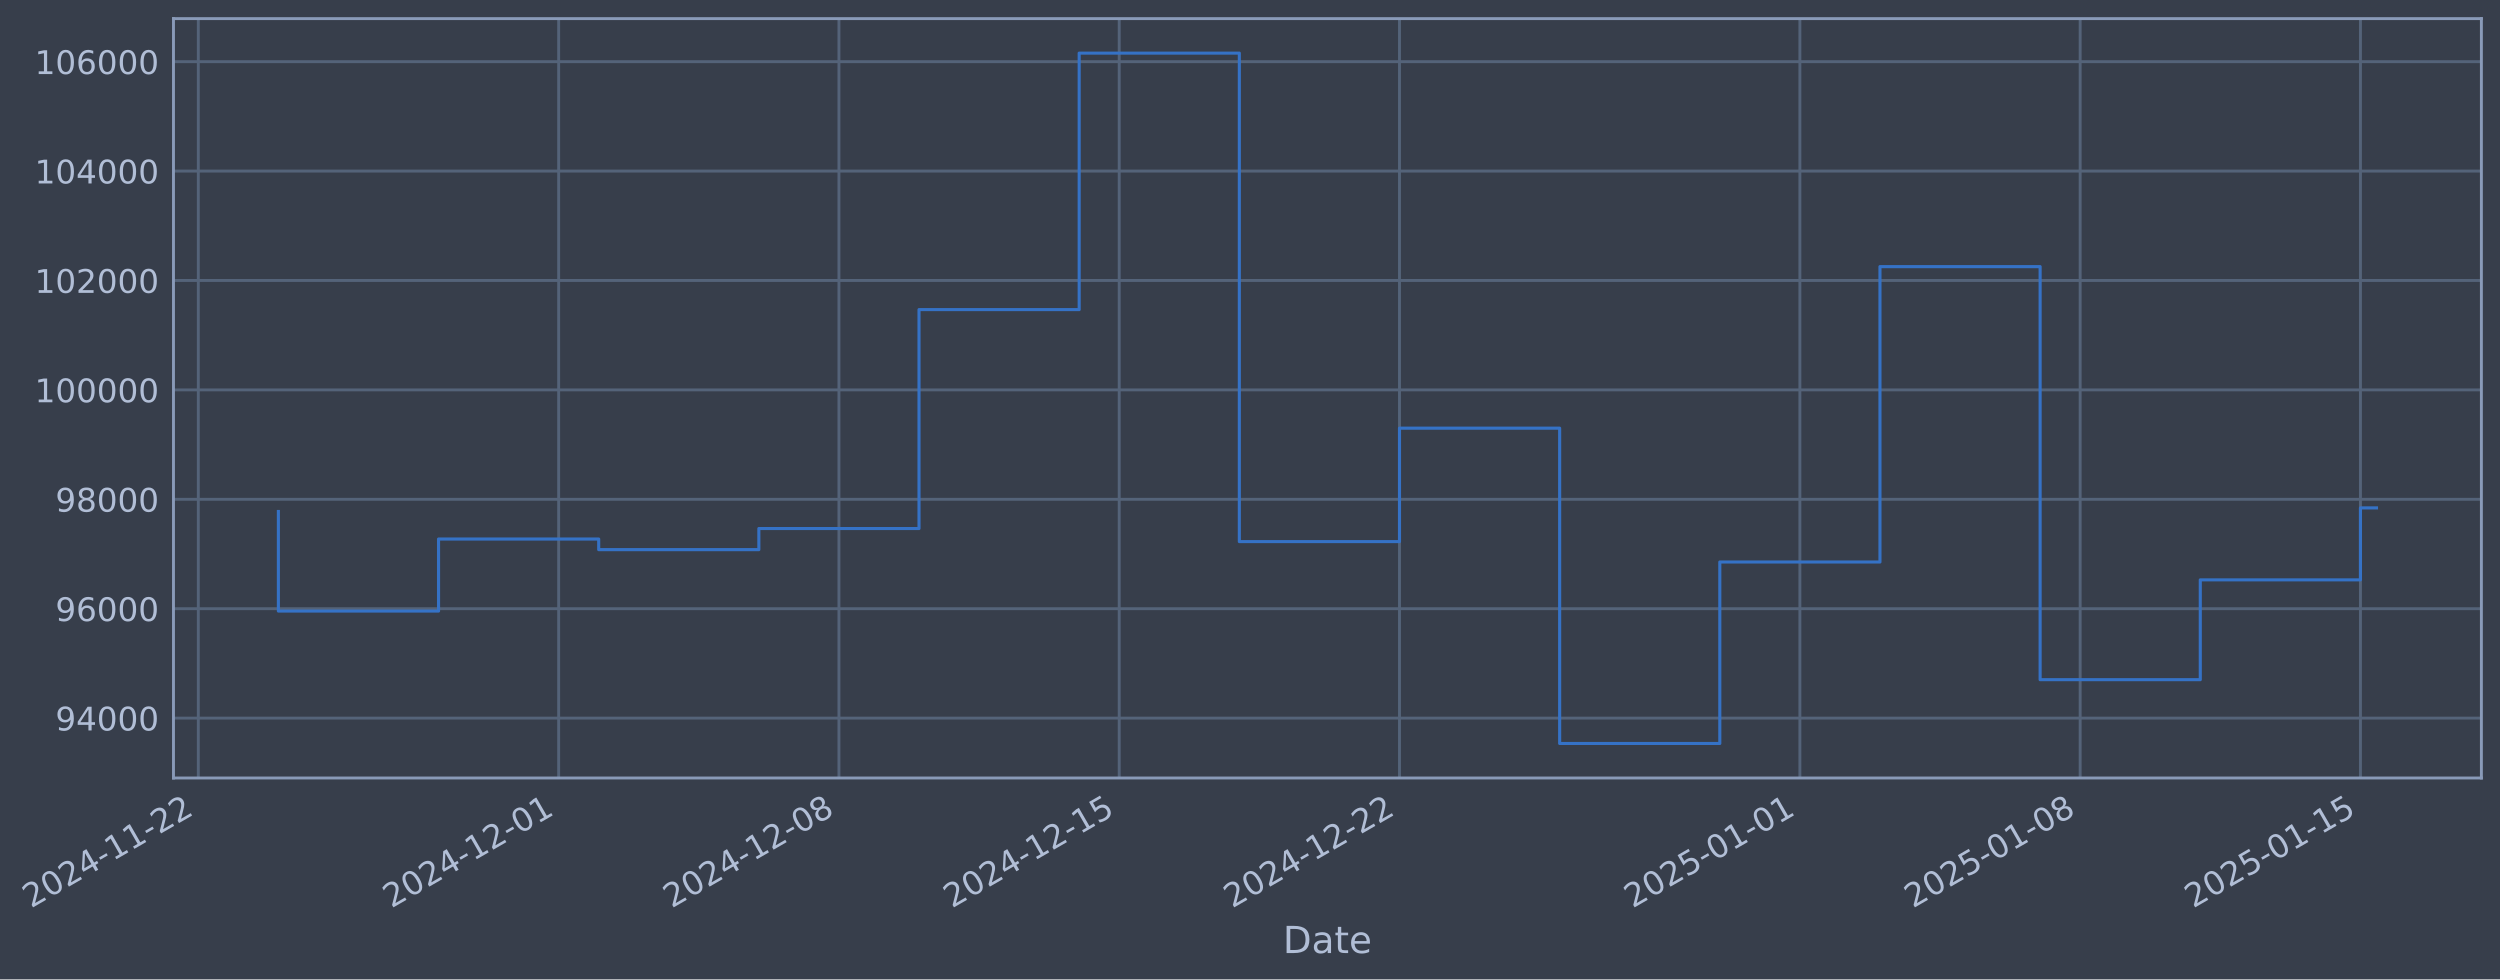
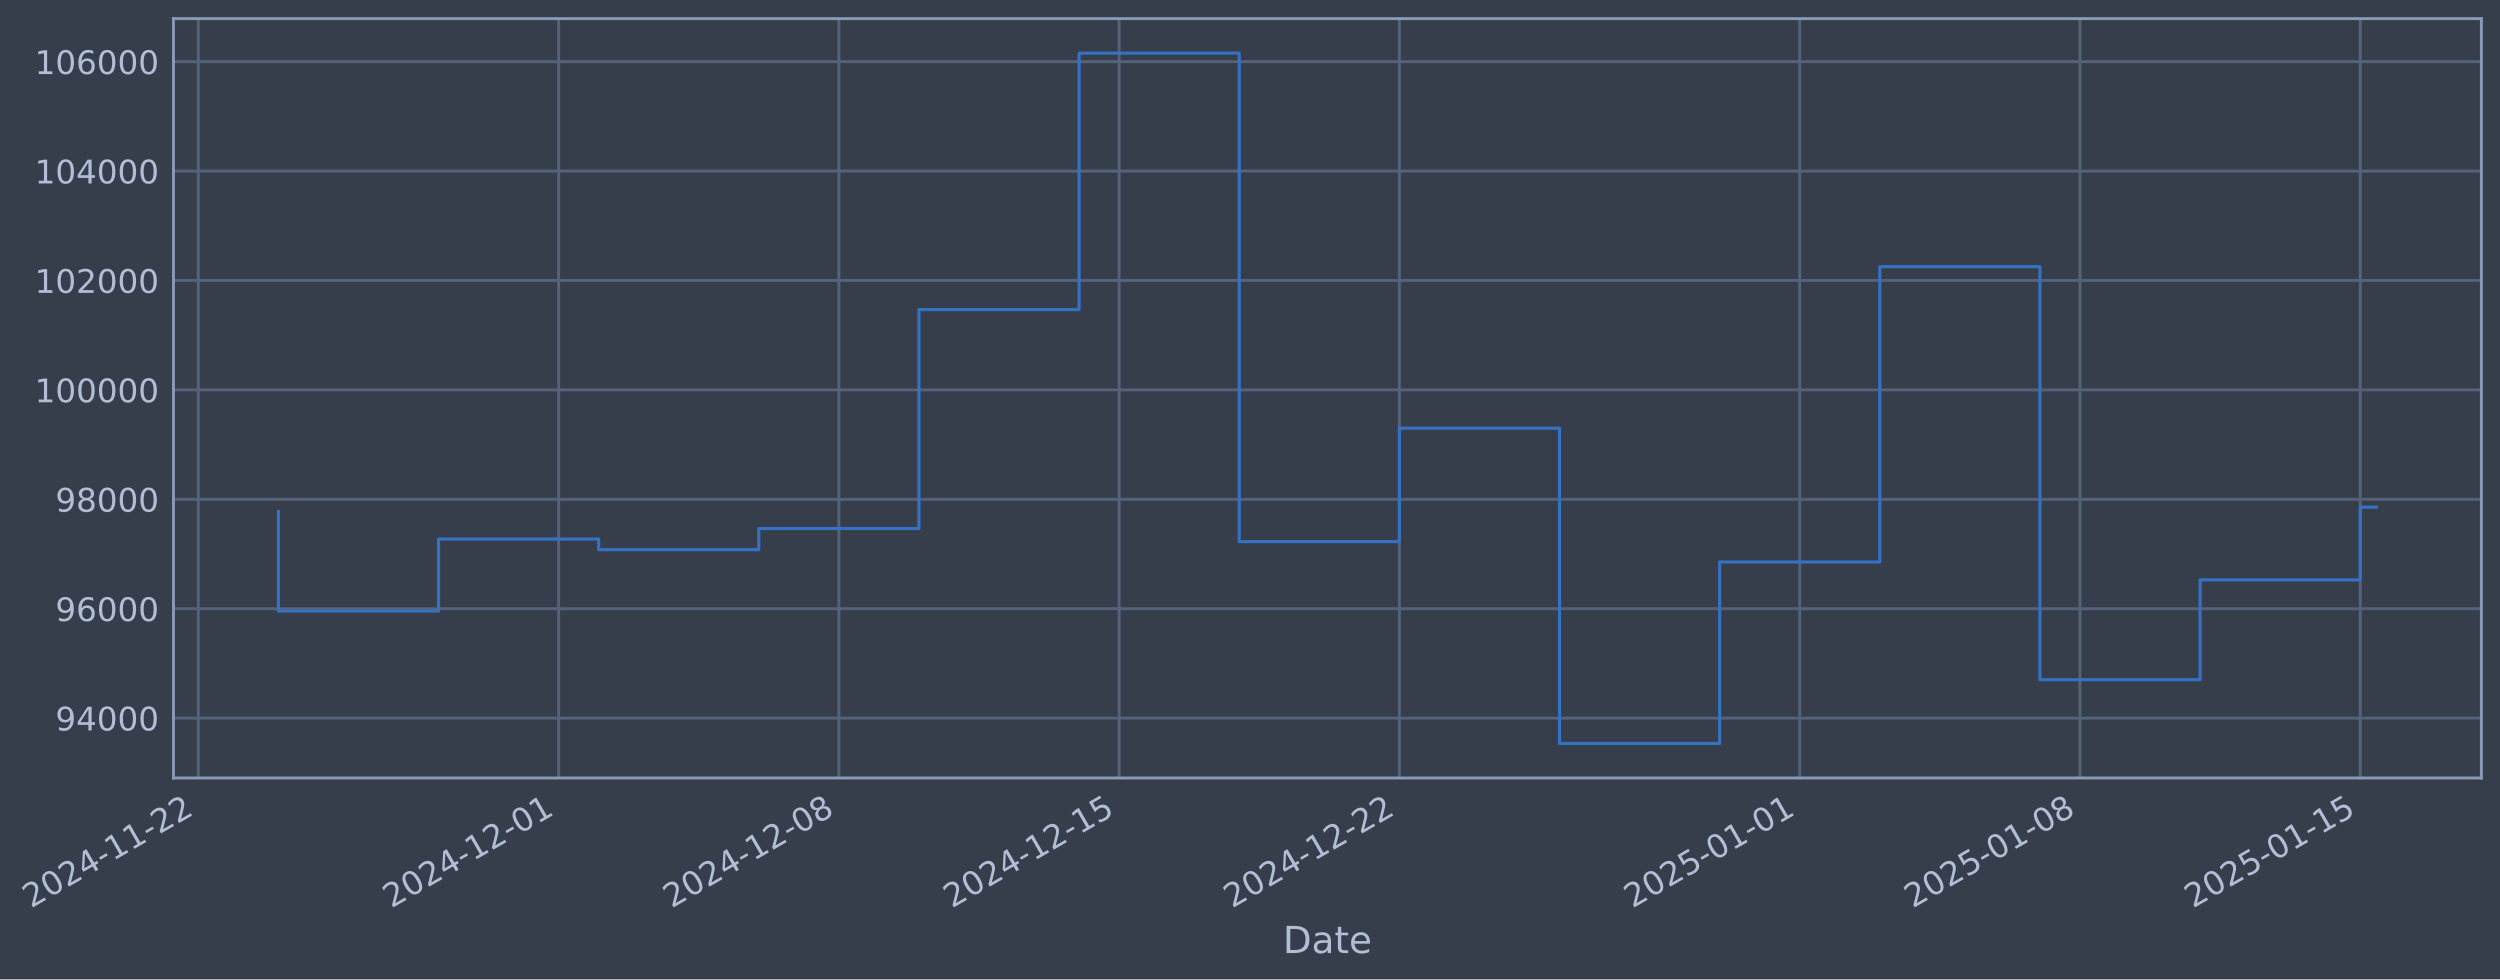
- <svg xmlns="http://www.w3.org/2000/svg" xmlns:xlink="http://www.w3.org/1999/xlink" width="967.109pt" height="378.87pt" viewBox="0 0 967.109 378.87" version="1.1">
+ <svg xmlns="http://www.w3.org/2000/svg" xmlns:xlink="http://www.w3.org/1999/xlink" width="967.106pt" height="378.87pt" viewBox="0 0 967.106 378.87" version="1.1">
  <defs>
    <style type="text/css">*{stroke-linejoin: round; stroke-linecap: butt}</style>
  </defs>
  <g id="figure_1">
    <g id="patch_1">
-       <path d="M 0 378.87  L 967.109 378.87  L 967.109 0  L 0 0  z " style="fill: #373e4b" />
+       <path d="M 0 378.87  L 967.106 378.87  L 967.106 0  L 0 0  z " style="fill: #373e4b" />
    </g>
    <g id="axes_1">
      <g id="patch_2">
-         <path d="M 67.109 300.96  L 959.909 300.96  L 959.909 7.2  L 67.109 7.2  z " style="fill: #373e4b" />
+         <path d="M 67.106 300.96  L 959.906 300.96  L 959.906 7.2  L 67.106 7.2  z " style="fill: #373e4b" />
      </g>
      <g id="matplotlib.axis_1">
        <g id="xtick_1">
          <g id="line2d_1">
-             <path d="M 76.713 300.96  L 76.713 7.2  " clip-path="url(#p2c2f3559cd)" style="fill: none; stroke: #546379; stroke-width: 1.12; stroke-linecap: square" />
+             <path d="M 76.713 300.96  L 76.713 7.2  " clip-path="url(#p84971e6c86)" style="fill: none; stroke: #546379; stroke-width: 1.12; stroke-linecap: square" />
          </g>
          <g id="line2d_2" />
          <g id="text_1">
            <g style="fill: #b1bed6" transform="translate(11.98702 351.4642) rotate(-30) scale(0.126 -0.126)">
              <defs>
                <path id="DejaVuSans-32" d="M 1228 531  L 3431 531  L 3431 0  L 469 0  L 469 531  Q 828 903 1448 1529  Q 2069 2156 2228 2338  Q 2531 2678 2651 2914  Q 2772 3150 2772 3378  Q 2772 3750 2511 3984  Q 2250 4219 1831 4219  Q 1534 4219 1204 4116  Q 875 4013 500 3803  L 500 4441  Q 881 4594 1212 4672  Q 1544 4750 1819 4750  Q 2544 4750 2975 4387  Q 3406 4025 3406 3419  Q 3406 3131 3298 2873  Q 3191 2616 2906 2266  Q 2828 2175 2409 1742  Q 1991 1309 1228 531  z " transform="scale(0.015625)" />
                <path id="DejaVuSans-30" d="M 2034 4250  Q 1547 4250 1301 3770  Q 1056 3291 1056 2328  Q 1056 1369 1301 889  Q 1547 409 2034 409  Q 2525 409 2770 889  Q 3016 1369 3016 2328  Q 3016 3291 2770 3770  Q 2525 4250 2034 4250  z M 2034 4750  Q 2819 4750 3233 4129  Q 3647 3509 3647 2328  Q 3647 1150 3233 529  Q 2819 -91 2034 -91  Q 1250 -91 836 529  Q 422 1150 422 2328  Q 422 3509 836 4129  Q 1250 4750 2034 4750  z " transform="scale(0.015625)" />
                <path id="DejaVuSans-34" d="M 2419 4116  L 825 1625  L 2419 1625  L 2419 4116  z M 2253 4666  L 3047 4666  L 3047 1625  L 3713 1625  L 3713 1100  L 3047 1100  L 3047 0  L 2419 0  L 2419 1100  L 313 1100  L 313 1709  L 2253 4666  z " transform="scale(0.015625)" />
                <path id="DejaVuSans-2d" d="M 313 2009  L 1997 2009  L 1997 1497  L 313 1497  L 313 2009  z " transform="scale(0.015625)" />
                <path id="DejaVuSans-31" d="M 794 531  L 1825 531  L 1825 4091  L 703 3866  L 703 4441  L 1819 4666  L 2450 4666  L 2450 531  L 3481 531  L 3481 0  L 794 0  L 794 531  z " transform="scale(0.015625)" />
              </defs>
              <use xlink:href="#DejaVuSans-32" />
              <use xlink:href="#DejaVuSans-30" transform="translate(63.62305 0)" />
              <use xlink:href="#DejaVuSans-32" transform="translate(127.2461 0)" />
              <use xlink:href="#DejaVuSans-34" transform="translate(190.8691 0)" />
              <use xlink:href="#DejaVuSans-2d" transform="translate(254.4922 0)" />
              <use xlink:href="#DejaVuSans-31" transform="translate(290.5762 0)" />
              <use xlink:href="#DejaVuSans-31" transform="translate(354.1992 0)" />
              <use xlink:href="#DejaVuSans-2d" transform="translate(417.8223 0)" />
              <use xlink:href="#DejaVuSans-32" transform="translate(453.9062 0)" />
              <use xlink:href="#DejaVuSans-32" transform="translate(517.5293 0)" />
            </g>
          </g>
        </g>
        <g id="xtick_2">
          <g id="line2d_3">
-             <path d="M 216.114 300.96  L 216.114 7.2  " clip-path="url(#p2c2f3559cd)" style="fill: none; stroke: #546379; stroke-width: 1.12; stroke-linecap: square" />
+             <path d="M 216.1 300.96  L 216.1 7.2  " clip-path="url(#p84971e6c86)" style="fill: none; stroke: #546379; stroke-width: 1.12; stroke-linecap: square" />
          </g>
          <g id="line2d_4" />
          <g id="text_2">
-             <g style="fill: #b1bed6" transform="translate(151.3884 351.4642) rotate(-30) scale(0.126 -0.126)">
+             <g style="fill: #b1bed6" transform="translate(151.3742 351.4642) rotate(-30) scale(0.126 -0.126)">
              <use xlink:href="#DejaVuSans-32" />
              <use xlink:href="#DejaVuSans-30" transform="translate(63.62305 0)" />
              <use xlink:href="#DejaVuSans-32" transform="translate(127.2461 0)" />
              <use xlink:href="#DejaVuSans-34" transform="translate(190.8691 0)" />
              <use xlink:href="#DejaVuSans-2d" transform="translate(254.4922 0)" />
              <use xlink:href="#DejaVuSans-31" transform="translate(290.5762 0)" />
              <use xlink:href="#DejaVuSans-32" transform="translate(354.1992 0)" />
              <use xlink:href="#DejaVuSans-2d" transform="translate(417.8223 0)" />
              <use xlink:href="#DejaVuSans-30" transform="translate(453.9062 0)" />
              <use xlink:href="#DejaVuSans-31" transform="translate(517.5293 0)" />
            </g>
          </g>
        </g>
        <g id="xtick_3">
          <g id="line2d_5">
-             <path d="M 324.537 300.96  L 324.537 7.2  " clip-path="url(#p2c2f3559cd)" style="fill: none; stroke: #546379; stroke-width: 1.12; stroke-linecap: square" />
+             <path d="M 324.512 300.96  L 324.512 7.2  " clip-path="url(#p84971e6c86)" style="fill: none; stroke: #546379; stroke-width: 1.12; stroke-linecap: square" />
          </g>
          <g id="line2d_6" />
          <g id="text_3">
-             <g style="fill: #b1bed6" transform="translate(259.8116 351.4642) rotate(-30) scale(0.126 -0.126)">
+             <g style="fill: #b1bed6" transform="translate(259.7864 351.4642) rotate(-30) scale(0.126 -0.126)">
              <defs>
                <path id="DejaVuSans-38" d="M 2034 2216  Q 1584 2216 1326 1975  Q 1069 1734 1069 1313  Q 1069 891 1326 650  Q 1584 409 2034 409  Q 2484 409 2743 651  Q 3003 894 3003 1313  Q 3003 1734 2745 1975  Q 2488 2216 2034 2216  z M 1403 2484  Q 997 2584 770 2862  Q 544 3141 544 3541  Q 544 4100 942 4425  Q 1341 4750 2034 4750  Q 2731 4750 3128 4425  Q 3525 4100 3525 3541  Q 3525 3141 3298 2862  Q 3072 2584 2669 2484  Q 3125 2378 3379 2068  Q 3634 1759 3634 1313  Q 3634 634 3220 271  Q 2806 -91 2034 -91  Q 1263 -91 848 271  Q 434 634 434 1313  Q 434 1759 690 2068  Q 947 2378 1403 2484  z M 1172 3481  Q 1172 3119 1398 2916  Q 1625 2713 2034 2713  Q 2441 2713 2670 2916  Q 2900 3119 2900 3481  Q 2900 3844 2670 4047  Q 2441 4250 2034 4250  Q 1625 4250 1398 4047  Q 1172 3844 1172 3481  z " transform="scale(0.015625)" />
              </defs>
              <use xlink:href="#DejaVuSans-32" />
              <use xlink:href="#DejaVuSans-30" transform="translate(63.62305 0)" />
              <use xlink:href="#DejaVuSans-32" transform="translate(127.2461 0)" />
              <use xlink:href="#DejaVuSans-34" transform="translate(190.8691 0)" />
              <use xlink:href="#DejaVuSans-2d" transform="translate(254.4922 0)" />
              <use xlink:href="#DejaVuSans-31" transform="translate(290.5762 0)" />
              <use xlink:href="#DejaVuSans-32" transform="translate(354.1992 0)" />
              <use xlink:href="#DejaVuSans-2d" transform="translate(417.8223 0)" />
              <use xlink:href="#DejaVuSans-30" transform="translate(453.9062 0)" />
              <use xlink:href="#DejaVuSans-38" transform="translate(517.5293 0)" />
            </g>
          </g>
        </g>
        <g id="xtick_4">
          <g id="line2d_7">
-             <path d="M 432.96 300.96  L 432.96 7.2  " clip-path="url(#p2c2f3559cd)" style="fill: none; stroke: #546379; stroke-width: 1.12; stroke-linecap: square" />
+             <path d="M 432.924 300.96  L 432.924 7.2  " clip-path="url(#p84971e6c86)" style="fill: none; stroke: #546379; stroke-width: 1.12; stroke-linecap: square" />
          </g>
          <g id="line2d_8" />
          <g id="text_4">
-             <g style="fill: #b1bed6" transform="translate(368.2349 351.4642) rotate(-30) scale(0.126 -0.126)">
+             <g style="fill: #b1bed6" transform="translate(368.1986 351.4642) rotate(-30) scale(0.126 -0.126)">
              <defs>
                <path id="DejaVuSans-35" d="M 691 4666  L 3169 4666  L 3169 4134  L 1269 4134  L 1269 2991  Q 1406 3038 1543 3061  Q 1681 3084 1819 3084  Q 2600 3084 3056 2656  Q 3513 2228 3513 1497  Q 3513 744 3044 326  Q 2575 -91 1722 -91  Q 1428 -91 1123 -41  Q 819 9 494 109  L 494 744  Q 775 591 1075 516  Q 1375 441 1709 441  Q 2250 441 2565 725  Q 2881 1009 2881 1497  Q 2881 1984 2565 2268  Q 2250 2553 1709 2553  Q 1456 2553 1204 2497  Q 953 2441 691 2322  L 691 4666  z " transform="scale(0.015625)" />
              </defs>
              <use xlink:href="#DejaVuSans-32" />
              <use xlink:href="#DejaVuSans-30" transform="translate(63.62305 0)" />
              <use xlink:href="#DejaVuSans-32" transform="translate(127.2461 0)" />
              <use xlink:href="#DejaVuSans-34" transform="translate(190.8691 0)" />
              <use xlink:href="#DejaVuSans-2d" transform="translate(254.4922 0)" />
              <use xlink:href="#DejaVuSans-31" transform="translate(290.5762 0)" />
              <use xlink:href="#DejaVuSans-32" transform="translate(354.1992 0)" />
              <use xlink:href="#DejaVuSans-2d" transform="translate(417.8223 0)" />
              <use xlink:href="#DejaVuSans-31" transform="translate(453.9062 0)" />
              <use xlink:href="#DejaVuSans-35" transform="translate(517.5293 0)" />
            </g>
          </g>
        </g>
        <g id="xtick_5">
          <g id="line2d_9">
-             <path d="M 541.384 300.96  L 541.384 7.2  " clip-path="url(#p2c2f3559cd)" style="fill: none; stroke: #546379; stroke-width: 1.12; stroke-linecap: square" />
+             <path d="M 541.336 300.96  L 541.336 7.2  " clip-path="url(#p84971e6c86)" style="fill: none; stroke: #546379; stroke-width: 1.12; stroke-linecap: square" />
          </g>
          <g id="line2d_10" />
          <g id="text_5">
-             <g style="fill: #b1bed6" transform="translate(476.6582 351.4642) rotate(-30) scale(0.126 -0.126)">
+             <g style="fill: #b1bed6" transform="translate(476.6109 351.4642) rotate(-30) scale(0.126 -0.126)">
              <use xlink:href="#DejaVuSans-32" />
              <use xlink:href="#DejaVuSans-30" transform="translate(63.62305 0)" />
              <use xlink:href="#DejaVuSans-32" transform="translate(127.2461 0)" />
              <use xlink:href="#DejaVuSans-34" transform="translate(190.8691 0)" />
              <use xlink:href="#DejaVuSans-2d" transform="translate(254.4922 0)" />
              <use xlink:href="#DejaVuSans-31" transform="translate(290.5762 0)" />
              <use xlink:href="#DejaVuSans-32" transform="translate(354.1992 0)" />
              <use xlink:href="#DejaVuSans-2d" transform="translate(417.8223 0)" />
              <use xlink:href="#DejaVuSans-32" transform="translate(453.9062 0)" />
              <use xlink:href="#DejaVuSans-32" transform="translate(517.5293 0)" />
            </g>
          </g>
        </g>
        <g id="xtick_6">
          <g id="line2d_11">
-             <path d="M 696.274 300.96  L 696.274 7.2  " clip-path="url(#p2c2f3559cd)" style="fill: none; stroke: #546379; stroke-width: 1.12; stroke-linecap: square" />
+             <path d="M 696.211 300.96  L 696.211 7.2  " clip-path="url(#p84971e6c86)" style="fill: none; stroke: #546379; stroke-width: 1.12; stroke-linecap: square" />
          </g>
          <g id="line2d_12" />
          <g id="text_6">
-             <g style="fill: #b1bed6" transform="translate(631.5485 351.4642) rotate(-30) scale(0.126 -0.126)">
+             <g style="fill: #b1bed6" transform="translate(631.4855 351.4642) rotate(-30) scale(0.126 -0.126)">
              <use xlink:href="#DejaVuSans-32" />
              <use xlink:href="#DejaVuSans-30" transform="translate(63.62305 0)" />
              <use xlink:href="#DejaVuSans-32" transform="translate(127.2461 0)" />
              <use xlink:href="#DejaVuSans-35" transform="translate(190.8691 0)" />
              <use xlink:href="#DejaVuSans-2d" transform="translate(254.4922 0)" />
              <use xlink:href="#DejaVuSans-30" transform="translate(290.5762 0)" />
              <use xlink:href="#DejaVuSans-31" transform="translate(354.1992 0)" />
              <use xlink:href="#DejaVuSans-2d" transform="translate(417.8223 0)" />
              <use xlink:href="#DejaVuSans-30" transform="translate(453.9062 0)" />
              <use xlink:href="#DejaVuSans-31" transform="translate(517.5293 0)" />
            </g>
          </g>
        </g>
        <g id="xtick_7">
          <g id="line2d_13">
-             <path d="M 804.697 300.96  L 804.697 7.2  " clip-path="url(#p2c2f3559cd)" style="fill: none; stroke: #546379; stroke-width: 1.12; stroke-linecap: square" />
+             <path d="M 804.623 300.96  L 804.623 7.2  " clip-path="url(#p84971e6c86)" style="fill: none; stroke: #546379; stroke-width: 1.12; stroke-linecap: square" />
          </g>
          <g id="line2d_14" />
          <g id="text_7">
-             <g style="fill: #b1bed6" transform="translate(739.9718 351.4642) rotate(-30) scale(0.126 -0.126)">
+             <g style="fill: #b1bed6" transform="translate(739.8977 351.4642) rotate(-30) scale(0.126 -0.126)">
              <use xlink:href="#DejaVuSans-32" />
              <use xlink:href="#DejaVuSans-30" transform="translate(63.62305 0)" />
              <use xlink:href="#DejaVuSans-32" transform="translate(127.2461 0)" />
              <use xlink:href="#DejaVuSans-35" transform="translate(190.8691 0)" />
              <use xlink:href="#DejaVuSans-2d" transform="translate(254.4922 0)" />
              <use xlink:href="#DejaVuSans-30" transform="translate(290.5762 0)" />
              <use xlink:href="#DejaVuSans-31" transform="translate(354.1992 0)" />
              <use xlink:href="#DejaVuSans-2d" transform="translate(417.8223 0)" />
              <use xlink:href="#DejaVuSans-30" transform="translate(453.9062 0)" />
              <use xlink:href="#DejaVuSans-38" transform="translate(517.5293 0)" />
            </g>
          </g>
        </g>
        <g id="xtick_8">
          <g id="line2d_15">
-             <path d="M 913.121 300.96  L 913.121 7.2  " clip-path="url(#p2c2f3559cd)" style="fill: none; stroke: #546379; stroke-width: 1.12; stroke-linecap: square" />
+             <path d="M 913.035 300.96  L 913.035 7.2  " clip-path="url(#p84971e6c86)" style="fill: none; stroke: #546379; stroke-width: 1.12; stroke-linecap: square" />
          </g>
          <g id="line2d_16" />
          <g id="text_8">
-             <g style="fill: #b1bed6" transform="translate(848.3951 351.4642) rotate(-30) scale(0.126 -0.126)">
+             <g style="fill: #b1bed6" transform="translate(848.3099 351.4642) rotate(-30) scale(0.126 -0.126)">
              <use xlink:href="#DejaVuSans-32" />
              <use xlink:href="#DejaVuSans-30" transform="translate(63.62305 0)" />
              <use xlink:href="#DejaVuSans-32" transform="translate(127.2461 0)" />
              <use xlink:href="#DejaVuSans-35" transform="translate(190.8691 0)" />
              <use xlink:href="#DejaVuSans-2d" transform="translate(254.4922 0)" />
              <use xlink:href="#DejaVuSans-30" transform="translate(290.5762 0)" />
              <use xlink:href="#DejaVuSans-31" transform="translate(354.1992 0)" />
              <use xlink:href="#DejaVuSans-2d" transform="translate(417.8223 0)" />
              <use xlink:href="#DejaVuSans-31" transform="translate(453.9062 0)" />
              <use xlink:href="#DejaVuSans-35" transform="translate(517.5293 0)" />
            </g>
          </g>
        </g>
        <g id="text_9">
-           <g style="fill: #b1bed6" transform="translate(496.2997 368.6753) scale(0.144 -0.144)">
+           <g style="fill: #b1bed6" transform="translate(496.2965 368.6753) scale(0.144 -0.144)">
            <defs>
              <path id="DejaVuSans-44" d="M 1259 4147  L 1259 519  L 2022 519  Q 2988 519 3436 956  Q 3884 1394 3884 2338  Q 3884 3275 3436 3711  Q 2988 4147 2022 4147  L 1259 4147  z M 628 4666  L 1925 4666  Q 3281 4666 3915 4102  Q 4550 3538 4550 2338  Q 4550 1131 3912 565  Q 3275 0 1925 0  L 628 0  L 628 4666  z " transform="scale(0.015625)" />
              <path id="DejaVuSans-61" d="M 2194 1759  Q 1497 1759 1228 1600  Q 959 1441 959 1056  Q 959 750 1161 570  Q 1363 391 1709 391  Q 2188 391 2477 730  Q 2766 1069 2766 1631  L 2766 1759  L 2194 1759  z M 3341 1997  L 3341 0  L 2766 0  L 2766 531  Q 2569 213 2275 61  Q 1981 -91 1556 -91  Q 1019 -91 701 211  Q 384 513 384 1019  Q 384 1609 779 1909  Q 1175 2209 1959 2209  L 2766 2209  L 2766 2266  Q 2766 2663 2505 2880  Q 2244 3097 1772 3097  Q 1472 3097 1187 3025  Q 903 2953 641 2809  L 641 3341  Q 956 3463 1253 3523  Q 1550 3584 1831 3584  Q 2591 3584 2966 3190  Q 3341 2797 3341 1997  z " transform="scale(0.015625)" />
              <path id="DejaVuSans-74" d="M 1172 4494  L 1172 3500  L 2356 3500  L 2356 3053  L 1172 3053  L 1172 1153  Q 1172 725 1289 603  Q 1406 481 1766 481  L 2356 481  L 2356 0  L 1766 0  Q 1100 0 847 248  Q 594 497 594 1153  L 594 3053  L 172 3053  L 172 3500  L 594 3500  L 594 4494  L 1172 4494  z " transform="scale(0.015625)" />
              <path id="DejaVuSans-65" d="M 3597 1894  L 3597 1613  L 953 1613  Q 991 1019 1311 708  Q 1631 397 2203 397  Q 2534 397 2845 478  Q 3156 559 3463 722  L 3463 178  Q 3153 47 2828 -22  Q 2503 -91 2169 -91  Q 1331 -91 842 396  Q 353 884 353 1716  Q 353 2575 817 3079  Q 1281 3584 2069 3584  Q 2775 3584 3186 3129  Q 3597 2675 3597 1894  z M 3022 2063  Q 3016 2534 2758 2815  Q 2500 3097 2075 3097  Q 1594 3097 1305 2825  Q 1016 2553 972 2059  L 3022 2063  z " transform="scale(0.015625)" />
            </defs>
            <use xlink:href="#DejaVuSans-44" />
            <use xlink:href="#DejaVuSans-61" transform="translate(77.00195 0)" />
            <use xlink:href="#DejaVuSans-74" transform="translate(138.2812 0)" />
            <use xlink:href="#DejaVuSans-65" transform="translate(177.4902 0)" />
          </g>
        </g>
      </g>
      <g id="matplotlib.axis_2">
        <g id="ytick_1">
          <g id="line2d_17">
-             <path d="M 67.109 277.797  L 959.909 277.797  " clip-path="url(#p2c2f3559cd)" style="fill: none; stroke: #546379; stroke-width: 1.12; stroke-linecap: square" />
+             <path d="M 67.106 277.797  L 959.906 277.797  " clip-path="url(#p84971e6c86)" style="fill: none; stroke: #546379; stroke-width: 1.12; stroke-linecap: square" />
          </g>
          <g id="line2d_18" />
          <g id="text_10">
-             <g style="fill: #b1bed6" transform="translate(21.42503 282.5841) scale(0.126 -0.126)">
+             <g style="fill: #b1bed6" transform="translate(21.42188 282.5841) scale(0.126 -0.126)">
              <defs>
                <path id="DejaVuSans-39" d="M 703 97  L 703 672  Q 941 559 1184 500  Q 1428 441 1663 441  Q 2288 441 2617 861  Q 2947 1281 2994 2138  Q 2813 1869 2534 1725  Q 2256 1581 1919 1581  Q 1219 1581 811 2004  Q 403 2428 403 3163  Q 403 3881 828 4315  Q 1253 4750 1959 4750  Q 2769 4750 3195 4129  Q 3622 3509 3622 2328  Q 3622 1225 3098 567  Q 2575 -91 1691 -91  Q 1453 -91 1209 -44  Q 966 3 703 97  z M 1959 2075  Q 2384 2075 2632 2365  Q 2881 2656 2881 3163  Q 2881 3666 2632 3958  Q 2384 4250 1959 4250  Q 1534 4250 1286 3958  Q 1038 3666 1038 3163  Q 1038 2656 1286 2365  Q 1534 2075 1959 2075  z " transform="scale(0.015625)" />
              </defs>
              <use xlink:href="#DejaVuSans-39" />
              <use xlink:href="#DejaVuSans-34" transform="translate(63.62305 0)" />
              <use xlink:href="#DejaVuSans-30" transform="translate(127.2461 0)" />
              <use xlink:href="#DejaVuSans-30" transform="translate(190.8691 0)" />
              <use xlink:href="#DejaVuSans-30" transform="translate(254.4922 0)" />
            </g>
          </g>
        </g>
        <g id="ytick_2">
          <g id="line2d_19">
-             <path d="M 67.109 235.473  L 959.909 235.473  " clip-path="url(#p2c2f3559cd)" style="fill: none; stroke: #546379; stroke-width: 1.12; stroke-linecap: square" />
+             <path d="M 67.106 235.473  L 959.906 235.473  " clip-path="url(#p84971e6c86)" style="fill: none; stroke: #546379; stroke-width: 1.12; stroke-linecap: square" />
          </g>
          <g id="line2d_20" />
          <g id="text_11">
-             <g style="fill: #b1bed6" transform="translate(21.42503 240.2602) scale(0.126 -0.126)">
+             <g style="fill: #b1bed6" transform="translate(21.42188 240.2602) scale(0.126 -0.126)">
              <defs>
                <path id="DejaVuSans-36" d="M 2113 2584  Q 1688 2584 1439 2293  Q 1191 2003 1191 1497  Q 1191 994 1439 701  Q 1688 409 2113 409  Q 2538 409 2786 701  Q 3034 994 3034 1497  Q 3034 2003 2786 2293  Q 2538 2584 2113 2584  z M 3366 4563  L 3366 3988  Q 3128 4100 2886 4159  Q 2644 4219 2406 4219  Q 1781 4219 1451 3797  Q 1122 3375 1075 2522  Q 1259 2794 1537 2939  Q 1816 3084 2150 3084  Q 2853 3084 3261 2657  Q 3669 2231 3669 1497  Q 3669 778 3244 343  Q 2819 -91 2113 -91  Q 1303 -91 875 529  Q 447 1150 447 2328  Q 447 3434 972 4092  Q 1497 4750 2381 4750  Q 2619 4750 2861 4703  Q 3103 4656 3366 4563  z " transform="scale(0.015625)" />
              </defs>
              <use xlink:href="#DejaVuSans-39" />
              <use xlink:href="#DejaVuSans-36" transform="translate(63.62305 0)" />
              <use xlink:href="#DejaVuSans-30" transform="translate(127.2461 0)" />
              <use xlink:href="#DejaVuSans-30" transform="translate(190.8691 0)" />
              <use xlink:href="#DejaVuSans-30" transform="translate(254.4922 0)" />
            </g>
          </g>
        </g>
        <g id="ytick_3">
          <g id="line2d_21">
-             <path d="M 67.109 193.149  L 959.909 193.149  " clip-path="url(#p2c2f3559cd)" style="fill: none; stroke: #546379; stroke-width: 1.12; stroke-linecap: square" />
+             <path d="M 67.106 193.149  L 959.906 193.149  " clip-path="url(#p84971e6c86)" style="fill: none; stroke: #546379; stroke-width: 1.12; stroke-linecap: square" />
          </g>
          <g id="line2d_22" />
          <g id="text_12">
-             <g style="fill: #b1bed6" transform="translate(21.42503 197.9364) scale(0.126 -0.126)">
+             <g style="fill: #b1bed6" transform="translate(21.42188 197.9364) scale(0.126 -0.126)">
              <use xlink:href="#DejaVuSans-39" />
              <use xlink:href="#DejaVuSans-38" transform="translate(63.62305 0)" />
              <use xlink:href="#DejaVuSans-30" transform="translate(127.2461 0)" />
              <use xlink:href="#DejaVuSans-30" transform="translate(190.8691 0)" />
              <use xlink:href="#DejaVuSans-30" transform="translate(254.4922 0)" />
            </g>
          </g>
        </g>
        <g id="ytick_4">
          <g id="line2d_23">
-             <path d="M 67.109 150.826  L 959.909 150.826  " clip-path="url(#p2c2f3559cd)" style="fill: none; stroke: #546379; stroke-width: 1.12; stroke-linecap: square" />
+             <path d="M 67.106 150.826  L 959.906 150.826  " clip-path="url(#p84971e6c86)" style="fill: none; stroke: #546379; stroke-width: 1.12; stroke-linecap: square" />
          </g>
          <g id="line2d_24" />
          <g id="text_13">
-             <g style="fill: #b1bed6" transform="translate(13.40828 155.6126) scale(0.126 -0.126)">
+             <g style="fill: #b1bed6" transform="translate(13.40513 155.6126) scale(0.126 -0.126)">
              <use xlink:href="#DejaVuSans-31" />
              <use xlink:href="#DejaVuSans-30" transform="translate(63.62305 0)" />
              <use xlink:href="#DejaVuSans-30" transform="translate(127.2461 0)" />
              <use xlink:href="#DejaVuSans-30" transform="translate(190.8691 0)" />
              <use xlink:href="#DejaVuSans-30" transform="translate(254.4922 0)" />
              <use xlink:href="#DejaVuSans-30" transform="translate(318.1152 0)" />
            </g>
          </g>
        </g>
        <g id="ytick_5">
          <g id="line2d_25">
-             <path d="M 67.109 108.502  L 959.909 108.502  " clip-path="url(#p2c2f3559cd)" style="fill: none; stroke: #546379; stroke-width: 1.12; stroke-linecap: square" />
+             <path d="M 67.106 108.502  L 959.906 108.502  " clip-path="url(#p84971e6c86)" style="fill: none; stroke: #546379; stroke-width: 1.12; stroke-linecap: square" />
          </g>
          <g id="line2d_26" />
          <g id="text_14">
-             <g style="fill: #b1bed6" transform="translate(13.40828 113.2888) scale(0.126 -0.126)">
+             <g style="fill: #b1bed6" transform="translate(13.40513 113.2888) scale(0.126 -0.126)">
              <use xlink:href="#DejaVuSans-31" />
              <use xlink:href="#DejaVuSans-30" transform="translate(63.62305 0)" />
              <use xlink:href="#DejaVuSans-32" transform="translate(127.2461 0)" />
              <use xlink:href="#DejaVuSans-30" transform="translate(190.8691 0)" />
              <use xlink:href="#DejaVuSans-30" transform="translate(254.4922 0)" />
              <use xlink:href="#DejaVuSans-30" transform="translate(318.1152 0)" />
            </g>
          </g>
        </g>
        <g id="ytick_6">
          <g id="line2d_27">
-             <path d="M 67.109 66.178  L 959.909 66.178  " clip-path="url(#p2c2f3559cd)" style="fill: none; stroke: #546379; stroke-width: 1.12; stroke-linecap: square" />
+             <path d="M 67.106 66.178  L 959.906 66.178  " clip-path="url(#p84971e6c86)" style="fill: none; stroke: #546379; stroke-width: 1.12; stroke-linecap: square" />
          </g>
          <g id="line2d_28" />
          <g id="text_15">
-             <g style="fill: #b1bed6" transform="translate(13.40828 70.96502) scale(0.126 -0.126)">
+             <g style="fill: #b1bed6" transform="translate(13.40513 70.96502) scale(0.126 -0.126)">
              <use xlink:href="#DejaVuSans-31" />
              <use xlink:href="#DejaVuSans-30" transform="translate(63.62305 0)" />
              <use xlink:href="#DejaVuSans-34" transform="translate(127.2461 0)" />
              <use xlink:href="#DejaVuSans-30" transform="translate(190.8691 0)" />
              <use xlink:href="#DejaVuSans-30" transform="translate(254.4922 0)" />
              <use xlink:href="#DejaVuSans-30" transform="translate(318.1152 0)" />
            </g>
          </g>
        </g>
        <g id="ytick_7">
          <g id="line2d_29">
-             <path d="M 67.109 23.854  L 959.909 23.854  " clip-path="url(#p2c2f3559cd)" style="fill: none; stroke: #546379; stroke-width: 1.12; stroke-linecap: square" />
+             <path d="M 67.106 23.854  L 959.906 23.854  " clip-path="url(#p84971e6c86)" style="fill: none; stroke: #546379; stroke-width: 1.12; stroke-linecap: square" />
          </g>
          <g id="line2d_30" />
          <g id="text_16">
-             <g style="fill: #b1bed6" transform="translate(13.40828 28.64121) scale(0.126 -0.126)">
+             <g style="fill: #b1bed6" transform="translate(13.40513 28.64121) scale(0.126 -0.126)">
              <use xlink:href="#DejaVuSans-31" />
              <use xlink:href="#DejaVuSans-30" transform="translate(63.62305 0)" />
              <use xlink:href="#DejaVuSans-36" transform="translate(127.2461 0)" />
              <use xlink:href="#DejaVuSans-30" transform="translate(190.8691 0)" />
              <use xlink:href="#DejaVuSans-30" transform="translate(254.4922 0)" />
              <use xlink:href="#DejaVuSans-30" transform="translate(318.1152 0)" />
            </g>
          </g>
        </g>
      </g>
      <g id="line2d_31">
-         <path d="M 107.691 197.87  L 107.691 236.383  L 169.647 236.383  L 169.647 208.521  L 231.603 208.521  L 231.603 212.628  L 293.559 212.628  L 293.559 204.459  L 355.515 204.459  L 355.515 119.77  L 417.471 119.77  L 417.471 20.553  L 479.428 20.553  L 479.428 209.517  L 541.384 209.517  L 541.384 165.636  L 603.34 165.636  L 603.34 287.607  L 665.296 287.607  L 665.296 217.409  L 727.252 217.409  L 727.252 103.141  L 789.208 103.141  L 789.208 262.927  L 851.164 262.927  L 851.164 224.318  L 913.121 224.318  L 913.121 196.471  L 919.327 196.471  " clip-path="url(#p2c2f3559cd)" style="fill: none; stroke: #3572c6; stroke-width: 1.2; stroke-linecap: square" />
+         <path d="M 107.687 197.87  L 107.687 236.383  L 169.637 236.383  L 169.637 208.521  L 231.587 208.521  L 231.587 212.628  L 293.537 212.628  L 293.537 204.459  L 355.487 204.459  L 355.487 119.77  L 417.437 119.77  L 417.437 20.553  L 479.387 20.553  L 479.387 209.517  L 541.336 209.517  L 541.336 165.636  L 603.286 165.636  L 603.286 287.607  L 665.236 287.607  L 665.236 217.409  L 727.186 217.409  L 727.186 103.141  L 789.136 103.141  L 789.136 262.927  L 851.086 262.927  L 851.086 224.318  L 913.035 224.318  L 913.035 196.191  L 919.324 196.191  " clip-path="url(#p84971e6c86)" style="fill: none; stroke: #3572c6; stroke-width: 1.2; stroke-linecap: square" />
      </g>
      <g id="patch_3">
-         <path d="M 67.109 300.96  L 67.109 7.2  " style="fill: none; stroke: #899ab8; stroke-width: 1.12; stroke-linejoin: miter; stroke-linecap: square" />
+         <path d="M 67.106 300.96  L 67.106 7.2  " style="fill: none; stroke: #899ab8; stroke-width: 1.12; stroke-linejoin: miter; stroke-linecap: square" />
      </g>
      <g id="patch_4">
-         <path d="M 959.909 300.96  L 959.909 7.2  " style="fill: none; stroke: #899ab8; stroke-width: 1.12; stroke-linejoin: miter; stroke-linecap: square" />
+         <path d="M 959.906 300.96  L 959.906 7.2  " style="fill: none; stroke: #899ab8; stroke-width: 1.12; stroke-linejoin: miter; stroke-linecap: square" />
      </g>
      <g id="patch_5">
-         <path d="M 67.109 300.96  L 959.909 300.96  " style="fill: none; stroke: #899ab8; stroke-width: 1.12; stroke-linejoin: miter; stroke-linecap: square" />
+         <path d="M 67.106 300.96  L 959.906 300.96  " style="fill: none; stroke: #899ab8; stroke-width: 1.12; stroke-linejoin: miter; stroke-linecap: square" />
      </g>
      <g id="patch_6">
-         <path d="M 67.109 7.2  L 959.909 7.2  " style="fill: none; stroke: #899ab8; stroke-width: 1.12; stroke-linejoin: miter; stroke-linecap: square" />
+         <path d="M 67.106 7.2  L 959.906 7.2  " style="fill: none; stroke: #899ab8; stroke-width: 1.12; stroke-linejoin: miter; stroke-linecap: square" />
      </g>
    </g>
  </g>
  <defs>
-     <clipPath id="p2c2f3559cd">
-       <rect x="67.109" y="7.2" width="892.8" height="293.76" />
+     <clipPath id="p84971e6c86">
+       <rect x="67.106" y="7.2" width="892.8" height="293.76" />
    </clipPath>
  </defs>
</svg>
